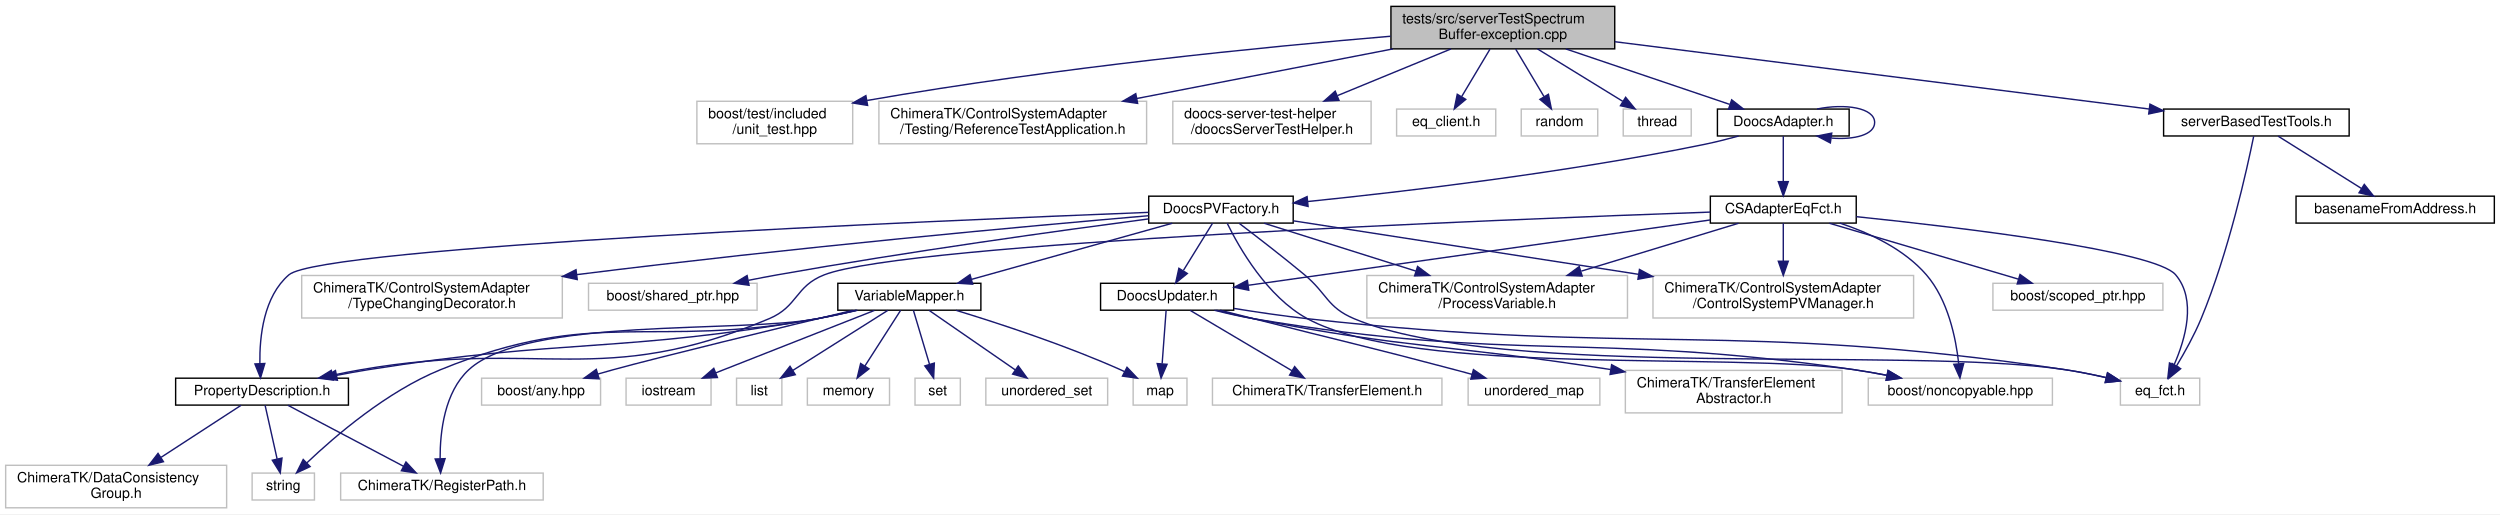
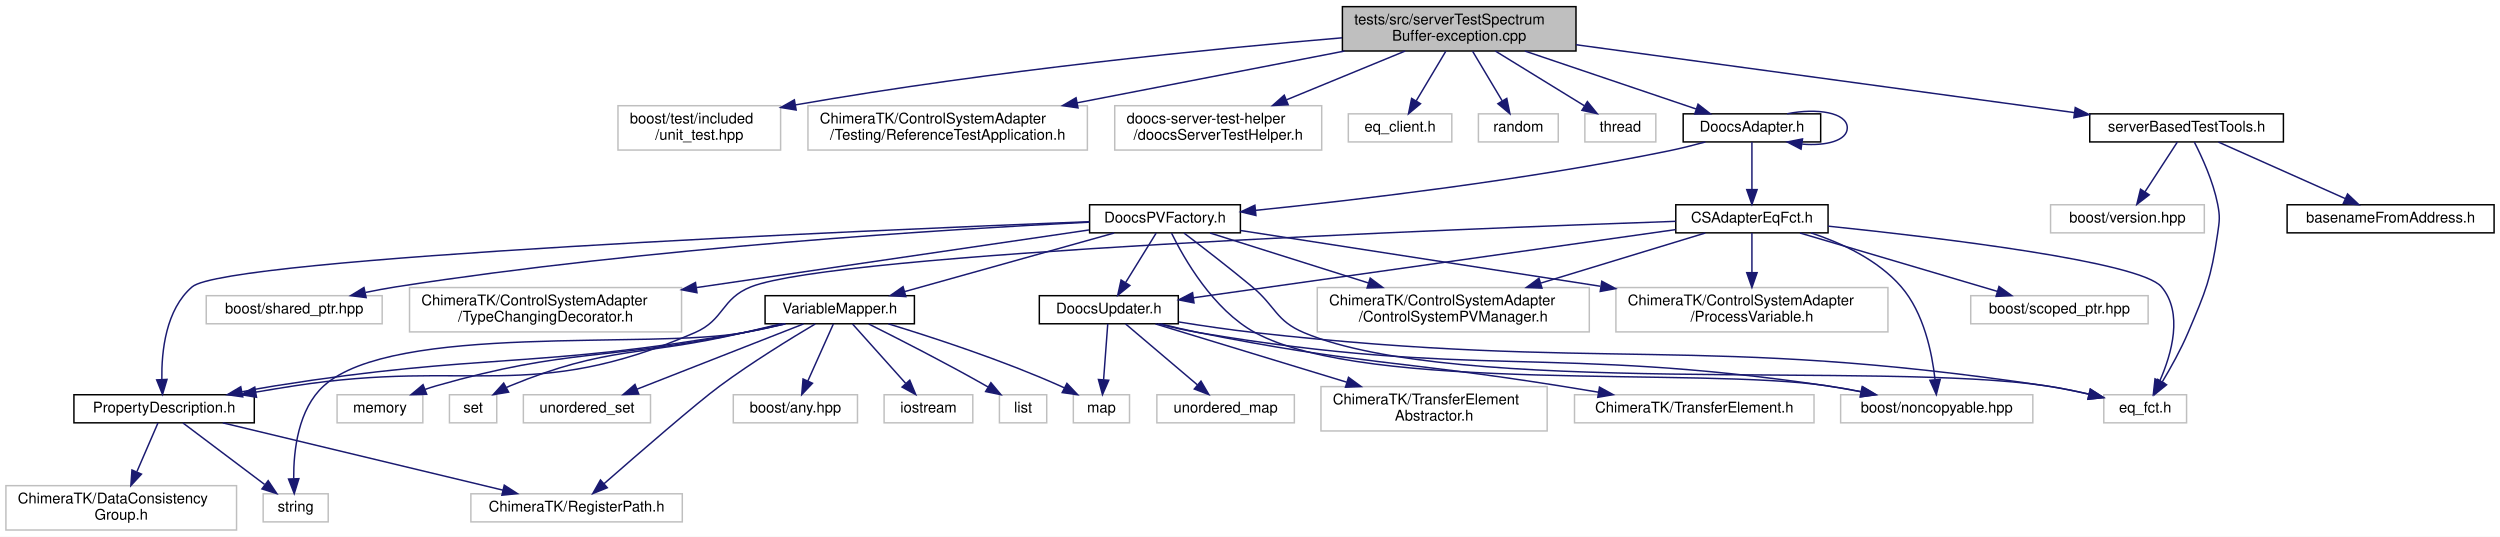
- <svg xmlns="http://www.w3.org/2000/svg" xmlns:xlink="http://www.w3.org/1999/xlink" width="1765pt" height="363pt" viewBox="0.00 0.00 1765.00 363.00">
+ <svg xmlns="http://www.w3.org/2000/svg" xmlns:xlink="http://www.w3.org/1999/xlink" width="1691pt" height="363pt" viewBox="0.00 0.00 1691.00 363.00">
  <g id="graph0" class="graph" transform="scale(1 1) rotate(0) translate(4 359)">
-     <polygon fill="#ffffff" stroke="transparent" points="-4,4 -4,-359 1761,-359 1761,4 -4,4" />
+     <polygon fill="#ffffff" stroke="transparent" points="-4,4 -4,-359 1687,-359 1687,4 -4,4" />
    <g id="node1" class="node">
-       <polygon fill="#bfbfbf" stroke="#000000" points="978,-324.5 978,-354.5 1136,-354.5 1136,-324.5 978,-324.5" />
-       <text text-anchor="start" x="986" y="-342.5" font-family="Helvetica,sans-Serif" font-size="10.00" fill="#000000">tests/src/serverTestSpectrum</text>
-       <text text-anchor="middle" x="1057" y="-331.5" font-family="Helvetica,sans-Serif" font-size="10.00" fill="#000000">Buffer-exception.cpp</text>
+       <polygon fill="#bfbfbf" stroke="#000000" points="904,-324.5 904,-354.5 1062,-354.5 1062,-324.5 904,-324.5" />
+       <text text-anchor="start" x="912" y="-342.5" font-family="Helvetica,sans-Serif" font-size="10.00" fill="#000000">tests/src/serverTestSpectrum</text>
+       <text text-anchor="middle" x="983" y="-331.5" font-family="Helvetica,sans-Serif" font-size="10.00" fill="#000000">Buffer-exception.cpp</text>
    </g>
    <g id="node2" class="node">
-       <polygon fill="#ffffff" stroke="#bfbfbf" points="488,-257.5 488,-287.5 598,-287.5 598,-257.5 488,-257.5" />
-       <text text-anchor="start" x="496" y="-275.5" font-family="Helvetica,sans-Serif" font-size="10.00" fill="#000000">boost/test/included</text>
-       <text text-anchor="middle" x="543" y="-264.5" font-family="Helvetica,sans-Serif" font-size="10.00" fill="#000000">/unit_test.hpp</text>
+       <polygon fill="#ffffff" stroke="#bfbfbf" points="414,-257.5 414,-287.5 524,-287.5 524,-257.5 414,-257.5" />
+       <text text-anchor="start" x="422" y="-275.5" font-family="Helvetica,sans-Serif" font-size="10.00" fill="#000000">boost/test/included</text>
+       <text text-anchor="middle" x="469" y="-264.5" font-family="Helvetica,sans-Serif" font-size="10.00" fill="#000000">/unit_test.hpp</text>
    </g>
    <g id="edge1" class="edge">
-       <path fill="none" stroke="#191970" d="M977.721,-333.413C889.693,-325.98 743.274,-311.619 608.186,-288.079" />
-       <polygon fill="#191970" stroke="#191970" points="608.523,-284.584 598.067,-286.294 607.307,-291.478 608.523,-284.584" />
+       <path fill="none" stroke="#191970" d="M903.721,-333.413C815.693,-325.98 669.274,-311.619 534.186,-288.079" />
+       <polygon fill="#191970" stroke="#191970" points="534.523,-284.584 524.067,-286.294 533.307,-291.478 534.523,-284.584" />
    </g>
    <g id="node3" class="node">
-       <polygon fill="#ffffff" stroke="#bfbfbf" points="616.5,-257.5 616.5,-287.5 805.5,-287.5 805.5,-257.5 616.5,-257.5" />
-       <text text-anchor="start" x="624.5" y="-275.5" font-family="Helvetica,sans-Serif" font-size="10.00" fill="#000000">ChimeraTK/ControlSystemAdapter</text>
-       <text text-anchor="middle" x="711" y="-264.5" font-family="Helvetica,sans-Serif" font-size="10.00" fill="#000000">/Testing/ReferenceTestApplication.h</text>
+       <polygon fill="#ffffff" stroke="#bfbfbf" points="542.5,-257.5 542.5,-287.5 731.5,-287.5 731.5,-257.5 542.5,-257.5" />
+       <text text-anchor="start" x="550.5" y="-275.5" font-family="Helvetica,sans-Serif" font-size="10.00" fill="#000000">ChimeraTK/ControlSystemAdapter</text>
+       <text text-anchor="middle" x="637" y="-264.5" font-family="Helvetica,sans-Serif" font-size="10.00" fill="#000000">/Testing/ReferenceTestApplication.h</text>
    </g>
    <g id="edge2" class="edge">
-       <path fill="none" stroke="#191970" d="M979.351,-324.464C925.689,-314.073 854.227,-300.235 798.541,-289.452" />
-       <polygon fill="#191970" stroke="#191970" points="799.172,-286.009 788.689,-287.544 797.841,-292.881 799.172,-286.009" />
+       <path fill="none" stroke="#191970" d="M905.351,-324.464C851.689,-314.073 780.227,-300.235 724.541,-289.452" />
+       <polygon fill="#191970" stroke="#191970" points="725.172,-286.009 714.689,-287.544 723.841,-292.881 725.172,-286.009" />
    </g>
    <g id="node4" class="node">
-       <polygon fill="#ffffff" stroke="#bfbfbf" points="824,-257.5 824,-287.5 964,-287.5 964,-257.5 824,-257.5" />
-       <text text-anchor="start" x="832" y="-275.5" font-family="Helvetica,sans-Serif" font-size="10.00" fill="#000000">doocs-server-test-helper</text>
-       <text text-anchor="middle" x="894" y="-264.5" font-family="Helvetica,sans-Serif" font-size="10.00" fill="#000000">/doocsServerTestHelper.h</text>
+       <polygon fill="#ffffff" stroke="#bfbfbf" points="750,-257.5 750,-287.5 890,-287.5 890,-257.5 750,-257.5" />
+       <text text-anchor="start" x="758" y="-275.5" font-family="Helvetica,sans-Serif" font-size="10.00" fill="#000000">doocs-server-test-helper</text>
+       <text text-anchor="middle" x="820" y="-264.5" font-family="Helvetica,sans-Serif" font-size="10.00" fill="#000000">/doocsServerTestHelper.h</text>
    </g>
    <g id="edge3" class="edge">
-       <path fill="none" stroke="#191970" d="M1020.42,-324.464C996.699,-314.714 965.596,-301.929 940.177,-291.481" />
-       <polygon fill="#191970" stroke="#191970" points="941.32,-288.166 930.74,-287.602 938.658,-294.641 941.32,-288.166" />
+       <path fill="none" stroke="#191970" d="M946.42,-324.464C922.699,-314.714 891.596,-301.929 866.177,-291.481" />
+       <polygon fill="#191970" stroke="#191970" points="867.32,-288.166 856.74,-287.602 864.658,-294.641 867.32,-288.166" />
    </g>
    <g id="node5" class="node">
-       <polygon fill="#ffffff" stroke="#bfbfbf" points="982,-263 982,-282 1052,-282 1052,-263 982,-263" />
-       <text text-anchor="middle" x="1017" y="-270" font-family="Helvetica,sans-Serif" font-size="10.00" fill="#000000">eq_client.h</text>
+       <polygon fill="#ffffff" stroke="#bfbfbf" points="908,-263 908,-282 978,-282 978,-263 908,-263" />
+       <text text-anchor="middle" x="943" y="-270" font-family="Helvetica,sans-Serif" font-size="10.00" fill="#000000">eq_client.h</text>
    </g>
    <g id="edge4" class="edge">
-       <path fill="none" stroke="#191970" d="M1047.923,-324.297C1041.994,-314.365 1034.216,-301.337 1027.945,-290.832" />
-       <polygon fill="#191970" stroke="#191970" points="1030.836,-288.847 1022.705,-282.055 1024.825,-292.435 1030.836,-288.847" />
+       <path fill="none" stroke="#191970" d="M973.923,-324.297C967.994,-314.365 960.216,-301.337 953.944,-290.832" />
+       <polygon fill="#191970" stroke="#191970" points="956.836,-288.847 948.705,-282.055 950.825,-292.435 956.836,-288.847" />
    </g>
    <g id="node6" class="node">
-       <polygon fill="#ffffff" stroke="#bfbfbf" points="1070,-263 1070,-282 1124,-282 1124,-263 1070,-263" />
-       <text text-anchor="middle" x="1097" y="-270" font-family="Helvetica,sans-Serif" font-size="10.00" fill="#000000">random</text>
+       <polygon fill="#ffffff" stroke="#bfbfbf" points="996,-263 996,-282 1050,-282 1050,-263 996,-263" />
+       <text text-anchor="middle" x="1023" y="-270" font-family="Helvetica,sans-Serif" font-size="10.00" fill="#000000">random</text>
    </g>
    <g id="edge5" class="edge">
-       <path fill="none" stroke="#191970" d="M1066.077,-324.297C1072.006,-314.365 1079.784,-301.337 1086.055,-290.832" />
-       <polygon fill="#191970" stroke="#191970" points="1089.175,-292.435 1091.295,-282.055 1083.164,-288.847 1089.175,-292.435" />
+       <path fill="none" stroke="#191970" d="M992.077,-324.297C998.006,-314.365 1005.784,-301.337 1012.056,-290.832" />
+       <polygon fill="#191970" stroke="#191970" points="1015.175,-292.435 1017.295,-282.055 1009.164,-288.847 1015.175,-292.435" />
    </g>
    <g id="node7" class="node">
-       <polygon fill="#ffffff" stroke="#bfbfbf" points="1142,-263 1142,-282 1190,-282 1190,-263 1142,-263" />
-       <text text-anchor="middle" x="1166" y="-270" font-family="Helvetica,sans-Serif" font-size="10.00" fill="#000000">thread</text>
+       <polygon fill="#ffffff" stroke="#bfbfbf" points="1068,-263 1068,-282 1116,-282 1116,-263 1068,-263" />
+       <text text-anchor="middle" x="1092" y="-270" font-family="Helvetica,sans-Serif" font-size="10.00" fill="#000000">thread</text>
    </g>
    <g id="edge6" class="edge">
-       <path fill="none" stroke="#191970" d="M1081.462,-324.464C1099.421,-313.425 1123.709,-298.495 1141.643,-287.471" />
-       <polygon fill="#191970" stroke="#191970" points="1143.689,-290.322 1150.376,-282.104 1140.024,-284.359 1143.689,-290.322" />
+       <path fill="none" stroke="#191970" d="M1007.462,-324.464C1025.421,-313.425 1049.709,-298.495 1067.643,-287.471" />
+       <polygon fill="#191970" stroke="#191970" points="1069.689,-290.322 1076.376,-282.104 1066.024,-284.359 1069.689,-290.322" />
    </g>
    <g id="node8" class="node">
      <g id="a_node8">
        <a xlink:href="_doocs_adapter_8h.html" target="_top" xlink:title="DoocsAdapter.h">
-           <polygon fill="#ffffff" stroke="#000000" points="1208.5,-263 1208.5,-282 1301.5,-282 1301.5,-263 1208.5,-263" />
-           <text text-anchor="middle" x="1255" y="-270" font-family="Helvetica,sans-Serif" font-size="10.00" fill="#000000">DoocsAdapter.h</text>
+           <polygon fill="#ffffff" stroke="#000000" points="1134.5,-263 1134.5,-282 1227.5,-282 1227.5,-263 1134.5,-263" />
+           <text text-anchor="middle" x="1181" y="-270" font-family="Helvetica,sans-Serif" font-size="10.00" fill="#000000">DoocsAdapter.h</text>
        </a>
      </g>
    </g>
    <g id="edge7" class="edge">
-       <path fill="none" stroke="#191970" d="M1101.435,-324.464C1136.257,-312.681 1184.176,-296.466 1217.178,-285.298" />
-       <polygon fill="#191970" stroke="#191970" points="1218.559,-288.526 1226.91,-282.005 1216.315,-281.895 1218.559,-288.526" />
+       <path fill="none" stroke="#191970" d="M1027.435,-324.464C1062.257,-312.681 1110.176,-296.466 1143.178,-285.298" />
+       <polygon fill="#191970" stroke="#191970" points="1144.559,-288.526 1152.91,-282.005 1142.315,-281.895 1144.559,-288.526" />
    </g>
    <g id="node34" class="node">
      <g id="a_node34">
        <a xlink:href="server_based_test_tools_8h.html" target="_top" xlink:title="serverBasedTestTools.h">
-           <polygon fill="#ffffff" stroke="#000000" points="1523.5,-263 1523.5,-282 1654.5,-282 1654.5,-263 1523.5,-263" />
-           <text text-anchor="middle" x="1589" y="-270" font-family="Helvetica,sans-Serif" font-size="10.00" fill="#000000">serverBasedTestTools.h</text>
+           <polygon fill="#ffffff" stroke="#000000" points="1409.5,-263 1409.5,-282 1540.5,-282 1540.5,-263 1409.5,-263" />
+           <text text-anchor="middle" x="1475" y="-270" font-family="Helvetica,sans-Serif" font-size="10.00" fill="#000000">serverBasedTestTools.h</text>
        </a>
      </g>
    </g>
    <g id="edge46" class="edge">
-       <path fill="none" stroke="#191970" d="M1136.071,-329.542C1237.793,-316.731 1413.261,-294.632 1513.314,-282.032" />
-       <polygon fill="#191970" stroke="#191970" points="1513.866,-285.49 1523.35,-280.768 1512.991,-278.545 1513.866,-285.49" />
+       <path fill="none" stroke="#191970" d="M1062.048,-328.735C1154.863,-316.096 1307.714,-295.281 1399.132,-282.832" />
+       <polygon fill="#191970" stroke="#191970" points="1399.711,-286.285 1409.147,-281.468 1398.766,-279.349 1399.711,-286.285" />
    </g>
    <g id="edge25" class="edge">
-       <path fill="none" stroke="#191970" d="M1278.816,-282.033C1298.711,-286.108 1319.5,-282.93 1319.5,-272.5 1319.5,-263.863 1305.243,-260.199 1289.043,-261.509" />
-       <polygon fill="#191970" stroke="#191970" points="1288.222,-258.09 1278.816,-262.967 1289.21,-265.02 1288.222,-258.09" />
+       <path fill="none" stroke="#191970" d="M1204.816,-282.033C1224.711,-286.108 1245.5,-282.93 1245.5,-272.5 1245.5,-263.863 1231.243,-260.199 1215.043,-261.509" />
+       <polygon fill="#191970" stroke="#191970" points="1214.222,-258.09 1204.816,-262.967 1215.21,-265.02 1214.222,-258.09" />
    </g>
    <g id="node9" class="node">
      <g id="a_node9">
        <a xlink:href="_c_s_adapter_eq_fct_8h.html" target="_top" xlink:title="CSAdapterEqFct.h">
-           <polygon fill="#ffffff" stroke="#000000" points="1203.5,-201.5 1203.5,-220.5 1306.5,-220.5 1306.5,-201.5 1203.5,-201.5" />
-           <text text-anchor="middle" x="1255" y="-208.5" font-family="Helvetica,sans-Serif" font-size="10.00" fill="#000000">CSAdapterEqFct.h</text>
+           <polygon fill="#ffffff" stroke="#000000" points="1129.5,-201.5 1129.5,-220.5 1232.5,-220.5 1232.5,-201.5 1129.5,-201.5" />
+           <text text-anchor="middle" x="1181" y="-208.5" font-family="Helvetica,sans-Serif" font-size="10.00" fill="#000000">CSAdapterEqFct.h</text>
        </a>
      </g>
    </g>
    <g id="edge8" class="edge">
-       <path fill="none" stroke="#191970" d="M1255,-262.891C1255,-254.366 1255,-241.639 1255,-230.923" />
-       <polygon fill="#191970" stroke="#191970" points="1258.5,-230.745 1255,-220.745 1251.5,-230.745 1258.5,-230.745" />
+       <path fill="none" stroke="#191970" d="M1181,-262.891C1181,-254.366 1181,-241.639 1181,-230.923" />
+       <polygon fill="#191970" stroke="#191970" points="1184.5,-230.745 1181,-220.745 1177.5,-230.745 1184.5,-230.745" />
    </g>
    <g id="node24" class="node">
      <g id="a_node24">
        <a xlink:href="_doocs_p_v_factory_8h.html" target="_top" xlink:title="DoocsPVFactory.h">
-           <polygon fill="#ffffff" stroke="#000000" points="807,-201.5 807,-220.5 909,-220.5 909,-201.5 807,-201.5" />
-           <text text-anchor="middle" x="858" y="-208.5" font-family="Helvetica,sans-Serif" font-size="10.00" fill="#000000">DoocsPVFactory.h</text>
+           <polygon fill="#ffffff" stroke="#000000" points="733,-201.5 733,-220.5 835,-220.5 835,-201.5 733,-201.5" />
+           <text text-anchor="middle" x="784" y="-208.5" font-family="Helvetica,sans-Serif" font-size="10.00" fill="#000000">DoocsPVFactory.h</text>
        </a>
      </g>
    </g>
    <g id="edge26" class="edge">
-       <path fill="none" stroke="#191970" d="M1223.493,-262.972C1215.551,-260.794 1207.005,-258.64 1199,-257 1102.143,-237.159 987.997,-223.746 919.399,-216.743" />
-       <polygon fill="#191970" stroke="#191970" points="919.504,-213.236 909.204,-215.715 918.802,-220.2 919.504,-213.236" />
+       <path fill="none" stroke="#191970" d="M1149.493,-262.972C1141.551,-260.794 1133.005,-258.64 1125,-257 1028.143,-237.159 913.997,-223.746 845.399,-216.743" />
+       <polygon fill="#191970" stroke="#191970" points="845.504,-213.236 835.204,-215.715 844.802,-220.2 845.504,-213.236" />
    </g>
    <g id="node10" class="node">
-       <polygon fill="#ffffff" stroke="#bfbfbf" points="1315,-73 1315,-92 1445,-92 1445,-73 1315,-73" />
-       <text text-anchor="middle" x="1380" y="-80" font-family="Helvetica,sans-Serif" font-size="10.00" fill="#000000">boost/noncopyable.hpp</text>
+       <polygon fill="#ffffff" stroke="#bfbfbf" points="1241,-73 1241,-92 1371,-92 1371,-73 1241,-73" />
+       <text text-anchor="middle" x="1306" y="-80" font-family="Helvetica,sans-Serif" font-size="10.00" fill="#000000">boost/noncopyable.hpp</text>
    </g>
    <g id="edge9" class="edge">
-       <path fill="none" stroke="#191970" d="M1294.896,-201.5C1315.792,-194.608 1340.241,-183.214 1356,-165 1371.276,-147.344 1376.844,-120.439 1378.864,-102.195" />
-       <polygon fill="#191970" stroke="#191970" points="1382.362,-102.374 1379.719,-92.114 1375.387,-101.782 1382.362,-102.374" />
+       <path fill="none" stroke="#191970" d="M1220.896,-201.5C1241.792,-194.608 1266.241,-183.214 1282,-165 1297.276,-147.344 1302.844,-120.439 1304.864,-102.195" />
+       <polygon fill="#191970" stroke="#191970" points="1308.362,-102.374 1305.719,-92.114 1301.387,-101.782 1308.362,-102.374" />
    </g>
    <g id="node11" class="node">
-       <polygon fill="#ffffff" stroke="#bfbfbf" points="1403,-140 1403,-159 1523,-159 1523,-140 1403,-140" />
-       <text text-anchor="middle" x="1463" y="-147" font-family="Helvetica,sans-Serif" font-size="10.00" fill="#000000">boost/scoped_ptr.hpp</text>
+       <polygon fill="#ffffff" stroke="#bfbfbf" points="1329,-140 1329,-159 1449,-159 1449,-140 1329,-140" />
+       <text text-anchor="middle" x="1389" y="-147" font-family="Helvetica,sans-Serif" font-size="10.00" fill="#000000">boost/scoped_ptr.hpp</text>
    </g>
    <g id="edge10" class="edge">
-       <path fill="none" stroke="#191970" d="M1287.5,-201.391C1323.447,-190.762 1381.483,-173.602 1420.888,-161.951" />
-       <polygon fill="#191970" stroke="#191970" points="1422.131,-165.234 1430.728,-159.042 1420.146,-158.521 1422.131,-165.234" />
+       <path fill="none" stroke="#191970" d="M1213.5,-201.391C1249.447,-190.762 1307.483,-173.602 1346.888,-161.951" />
+       <polygon fill="#191970" stroke="#191970" points="1348.131,-165.234 1356.728,-159.042 1346.146,-158.521 1348.131,-165.234" />
    </g>
    <g id="node12" class="node">
-       <polygon fill="#ffffff" stroke="#bfbfbf" points="1493,-73 1493,-92 1549,-92 1549,-73 1493,-73" />
-       <text text-anchor="middle" x="1521" y="-80" font-family="Helvetica,sans-Serif" font-size="10.00" fill="#000000">eq_fct.h</text>
+       <polygon fill="#ffffff" stroke="#bfbfbf" points="1419,-73 1419,-92 1475,-92 1475,-73 1419,-73" />
+       <text text-anchor="middle" x="1447" y="-80" font-family="Helvetica,sans-Serif" font-size="10.00" fill="#000000">eq_fct.h</text>
    </g>
    <g id="edge11" class="edge">
-       <path fill="none" stroke="#191970" d="M1306.52,-206.03C1382.598,-198.165 1517.599,-181.99 1532,-165 1546.899,-147.422 1538.968,-119.731 1530.868,-101.347" />
-       <polygon fill="#191970" stroke="#191970" points="1533.97,-99.722 1526.495,-92.214 1527.657,-102.745 1533.97,-99.722" />
+       <path fill="none" stroke="#191970" d="M1232.52,-206.03C1308.598,-198.165 1443.599,-181.99 1458,-165 1472.899,-147.422 1464.968,-119.731 1456.868,-101.347" />
+       <polygon fill="#191970" stroke="#191970" points="1459.97,-99.722 1452.495,-92.214 1453.657,-102.745 1459.97,-99.722" />
    </g>
    <g id="node13" class="node">
-       <polygon fill="#ffffff" stroke="#bfbfbf" points="1163,-134.5 1163,-164.5 1347,-164.5 1347,-134.5 1163,-134.5" />
-       <text text-anchor="start" x="1171" y="-152.5" font-family="Helvetica,sans-Serif" font-size="10.00" fill="#000000">ChimeraTK/ControlSystemAdapter</text>
-       <text text-anchor="middle" x="1255" y="-141.5" font-family="Helvetica,sans-Serif" font-size="10.00" fill="#000000">/ControlSystemPVManager.h</text>
+       <polygon fill="#ffffff" stroke="#bfbfbf" points="887,-134.5 887,-164.5 1071,-164.5 1071,-134.5 887,-134.5" />
+       <text text-anchor="start" x="895" y="-152.5" font-family="Helvetica,sans-Serif" font-size="10.00" fill="#000000">ChimeraTK/ControlSystemAdapter</text>
+       <text text-anchor="middle" x="979" y="-141.5" font-family="Helvetica,sans-Serif" font-size="10.00" fill="#000000">/ControlSystemPVManager.h</text>
    </g>
    <g id="edge12" class="edge">
-       <path fill="none" stroke="#191970" d="M1255,-201.391C1255,-194.223 1255,-184.086 1255,-174.671" />
-       <polygon fill="#191970" stroke="#191970" points="1258.5,-174.545 1255,-164.545 1251.5,-174.545 1258.5,-174.545" />
+       <path fill="none" stroke="#191970" d="M1149.438,-201.391C1119.821,-192.374 1074.766,-178.656 1038.416,-167.59" />
+       <polygon fill="#191970" stroke="#191970" points="1039.001,-164.109 1028.415,-164.545 1036.962,-170.805 1039.001,-164.109" />
    </g>
    <g id="node14" class="node">
-       <polygon fill="#ffffff" stroke="#bfbfbf" points="961,-134.5 961,-164.5 1145,-164.5 1145,-134.5 961,-134.5" />
-       <text text-anchor="start" x="969" y="-152.5" font-family="Helvetica,sans-Serif" font-size="10.00" fill="#000000">ChimeraTK/ControlSystemAdapter</text>
-       <text text-anchor="middle" x="1053" y="-141.5" font-family="Helvetica,sans-Serif" font-size="10.00" fill="#000000">/ProcessVariable.h</text>
+       <polygon fill="#ffffff" stroke="#bfbfbf" points="1089,-134.5 1089,-164.5 1273,-164.5 1273,-134.5 1089,-134.5" />
+       <text text-anchor="start" x="1097" y="-152.5" font-family="Helvetica,sans-Serif" font-size="10.00" fill="#000000">ChimeraTK/ControlSystemAdapter</text>
+       <text text-anchor="middle" x="1181" y="-141.5" font-family="Helvetica,sans-Serif" font-size="10.00" fill="#000000">/ProcessVariable.h</text>
    </g>
    <g id="edge13" class="edge">
-       <path fill="none" stroke="#191970" d="M1223.438,-201.391C1193.821,-192.374 1148.766,-178.656 1112.416,-167.59" />
-       <polygon fill="#191970" stroke="#191970" points="1113.001,-164.109 1102.415,-164.545 1110.962,-170.805 1113.001,-164.109" />
+       <path fill="none" stroke="#191970" d="M1181,-201.391C1181,-194.223 1181,-184.086 1181,-174.671" />
+       <polygon fill="#191970" stroke="#191970" points="1184.5,-174.545 1181,-164.545 1177.5,-174.545 1184.5,-174.545" />
    </g>
    <g id="node15" class="node">
      <g id="a_node15">
        <a xlink:href="_doocs_updater_8h.html" target="_top" xlink:title="DoocsUpdater.h">
-           <polygon fill="#ffffff" stroke="#000000" points="773,-140 773,-159 867,-159 867,-140 773,-140" />
-           <text text-anchor="middle" x="820" y="-147" font-family="Helvetica,sans-Serif" font-size="10.00" fill="#000000">DoocsUpdater.h</text>
+           <polygon fill="#ffffff" stroke="#000000" points="699,-140 699,-159 793,-159 793,-140 699,-140" />
+           <text text-anchor="middle" x="746" y="-147" font-family="Helvetica,sans-Serif" font-size="10.00" fill="#000000">DoocsUpdater.h</text>
        </a>
      </g>
    </g>
    <g id="edge14" class="edge">
-       <path fill="none" stroke="#191970" d="M1203.392,-203.704C1121.537,-192.131 962.503,-169.647 877.251,-157.594" />
-       <polygon fill="#191970" stroke="#191970" points="877.621,-154.112 867.23,-156.177 876.641,-161.043 877.621,-154.112" />
+       <path fill="none" stroke="#191970" d="M1129.392,-203.704C1047.537,-192.131 888.503,-169.647 803.251,-157.594" />
+       <polygon fill="#191970" stroke="#191970" points="803.621,-154.112 793.23,-156.177 802.641,-161.043 803.621,-154.112" />
    </g>
    <g id="node20" class="node">
      <g id="a_node20">
        <a xlink:href="_property_description_8h.html" target="_top" xlink:title="PropertyDescription.h">
-           <polygon fill="#ffffff" stroke="#000000" points="120,-73 120,-92 242,-92 242,-73 120,-73" />
-           <text text-anchor="middle" x="181" y="-80" font-family="Helvetica,sans-Serif" font-size="10.00" fill="#000000">PropertyDescription.h</text>
+           <polygon fill="#ffffff" stroke="#000000" points="46,-73 46,-92 168,-92 168,-73 46,-73" />
+           <text text-anchor="middle" x="107" y="-80" font-family="Helvetica,sans-Serif" font-size="10.00" fill="#000000">PropertyDescription.h</text>
        </a>
      </g>
    </g>
    <g id="edge21" class="edge">
-       <path fill="none" stroke="#191970" d="M1203.395,-209.262C1055.284,-204.025 635.737,-187.376 578,-165 557.354,-156.999 559.412,-142.581 539,-134 420.086,-84.007 378.112,-119.968 251,-98 244.407,-96.861 237.497,-95.516 230.694,-94.104" />
-       <polygon fill="#191970" stroke="#191970" points="231.362,-90.667 220.851,-92 229.899,-97.513 231.362,-90.667" />
+       <path fill="none" stroke="#191970" d="M1129.381,-209.297C981.233,-204.156 561.594,-187.742 504,-165 483.727,-156.995 486.005,-142.652 466,-134 354.48,-85.771 315.079,-116.542 195,-98 186.625,-96.707 177.818,-95.26 169.144,-93.783" />
+       <polygon fill="#191970" stroke="#191970" points="169.505,-90.294 159.056,-92.044 168.316,-97.192 169.505,-90.294" />
    </g>
    <g id="edge17" class="edge">
-       <path fill="none" stroke="#191970" d="M853.35,-139.975C862.27,-137.716 871.949,-135.524 881,-134 1067.499,-102.606 1117.842,-125.186 1305,-98 1312.502,-96.91 1320.383,-95.537 1328.101,-94.061" />
-       <polygon fill="#191970" stroke="#191970" points="1328.981,-97.454 1338.109,-92.076 1327.619,-90.588 1328.981,-97.454" />
+       <path fill="none" stroke="#191970" d="M779.349,-139.973C788.27,-137.715 797.949,-135.523 807,-134 993.938,-102.552 1044.437,-125.483 1232,-98 1239.495,-96.902 1247.372,-95.511 1255.077,-94.015" />
+       <polygon fill="#191970" stroke="#191970" points="1255.948,-97.41 1265.061,-92.005 1254.566,-90.548 1255.948,-97.41" />
    </g>
    <g id="edge18" class="edge">
-       <path fill="none" stroke="#191970" d="M867.221,-141.238C883.577,-138.608 902.056,-135.893 919,-134 1155.842,-107.543 1218.264,-132.969 1454,-98 1463.454,-96.598 1473.546,-94.557 1482.953,-92.414" />
-       <polygon fill="#191970" stroke="#191970" points="1483.906,-95.785 1492.829,-90.074 1482.292,-88.974 1483.906,-95.785" />
+       <path fill="none" stroke="#191970" d="M793.221,-141.238C809.577,-138.608 828.056,-135.893 845,-134 1081.842,-107.543 1144.264,-132.969 1380,-98 1389.454,-96.598 1399.546,-94.557 1408.953,-92.414" />
+       <polygon fill="#191970" stroke="#191970" points="1409.906,-95.785 1418.829,-90.074 1408.292,-88.974 1409.906,-95.785" />
    </g>
    <g id="node16" class="node">
-       <polygon fill="#ffffff" stroke="#bfbfbf" points="1143.5,-67.5 1143.5,-97.5 1296.5,-97.5 1296.5,-67.5 1143.5,-67.5" />
-       <text text-anchor="start" x="1151.5" y="-85.5" font-family="Helvetica,sans-Serif" font-size="10.00" fill="#000000">ChimeraTK/TransferElement</text>
-       <text text-anchor="middle" x="1220" y="-74.5" font-family="Helvetica,sans-Serif" font-size="10.00" fill="#000000">Abstractor.h</text>
+       <polygon fill="#ffffff" stroke="#bfbfbf" points="889.5,-67.5 889.5,-97.5 1042.5,-97.5 1042.5,-67.5 889.5,-67.5" />
+       <text text-anchor="start" x="897.5" y="-85.5" font-family="Helvetica,sans-Serif" font-size="10.00" fill="#000000">ChimeraTK/TransferElement</text>
+       <text text-anchor="middle" x="966" y="-74.5" font-family="Helvetica,sans-Serif" font-size="10.00" fill="#000000">Abstractor.h</text>
    </g>
    <g id="edge15" class="edge">
-       <path fill="none" stroke="#191970" d="M854.692,-139.998C863.251,-137.844 872.424,-135.695 881,-134 989.267,-112.606 1020.137,-115.865 1133.045,-98.107" />
-       <polygon fill="#191970" stroke="#191970" points="1133.806,-101.53 1143.13,-96.5 1132.704,-94.617 1133.806,-101.53" />
+       <path fill="none" stroke="#191970" d="M777.521,-139.9C811.179,-129.65 865.292,-113.17 906.921,-100.492" />
+       <polygon fill="#191970" stroke="#191970" points="908.128,-103.783 916.675,-97.522 906.089,-97.087 908.128,-103.783" />
    </g>
    <g id="node17" class="node">
-       <polygon fill="#ffffff" stroke="#bfbfbf" points="852,-73 852,-92 1014,-92 1014,-73 852,-73" />
-       <text text-anchor="middle" x="933" y="-80" font-family="Helvetica,sans-Serif" font-size="10.00" fill="#000000">ChimeraTK/TransferElement.h</text>
+       <polygon fill="#ffffff" stroke="#bfbfbf" points="1061,-73 1061,-92 1223,-92 1223,-73 1061,-73" />
+       <text text-anchor="middle" x="1142" y="-80" font-family="Helvetica,sans-Serif" font-size="10.00" fill="#000000">ChimeraTK/TransferElement.h</text>
    </g>
    <g id="edge16" class="edge">
-       <path fill="none" stroke="#191970" d="M836.19,-139.9C854.986,-128.756 886.202,-110.248 908.092,-97.268" />
-       <polygon fill="#191970" stroke="#191970" points="910.023,-100.192 916.84,-92.082 906.453,-94.171 910.023,-100.192" />
+       <path fill="none" stroke="#191970" d="M781.019,-139.948C789.487,-137.82 798.536,-135.695 807,-134 914.484,-112.474 942.74,-115.204 1051,-98 1059.51,-96.648 1068.459,-95.18 1077.288,-93.704" />
+       <polygon fill="#191970" stroke="#191970" points="1077.894,-97.152 1087.175,-92.041 1076.733,-90.249 1077.894,-97.152" />
    </g>
    <g id="node18" class="node">
-       <polygon fill="#ffffff" stroke="#bfbfbf" points="796,-73 796,-92 834,-92 834,-73 796,-73" />
-       <text text-anchor="middle" x="815" y="-80" font-family="Helvetica,sans-Serif" font-size="10.00" fill="#000000">map</text>
+       <polygon fill="#ffffff" stroke="#bfbfbf" points="722,-73 722,-92 760,-92 760,-73 722,-73" />
+       <text text-anchor="middle" x="741" y="-80" font-family="Helvetica,sans-Serif" font-size="10.00" fill="#000000">map</text>
    </g>
    <g id="edge19" class="edge">
-       <path fill="none" stroke="#191970" d="M819.284,-139.9C818.556,-130.149 817.407,-114.76 816.483,-102.37" />
-       <polygon fill="#191970" stroke="#191970" points="819.95,-101.793 815.715,-92.082 812.969,-102.314 819.95,-101.793" />
+       <path fill="none" stroke="#191970" d="M745.284,-139.9C744.556,-130.149 743.407,-114.76 742.483,-102.37" />
+       <polygon fill="#191970" stroke="#191970" points="745.95,-101.793 741.715,-92.082 738.969,-102.314 745.95,-101.793" />
    </g>
    <g id="node19" class="node">
-       <polygon fill="#ffffff" stroke="#bfbfbf" points="1032.5,-73 1032.5,-92 1125.5,-92 1125.5,-73 1032.5,-73" />
-       <text text-anchor="middle" x="1079" y="-80" font-family="Helvetica,sans-Serif" font-size="10.00" fill="#000000">unordered_map</text>
+       <polygon fill="#ffffff" stroke="#bfbfbf" points="778.5,-73 778.5,-92 871.5,-92 871.5,-73 778.5,-73" />
+       <text text-anchor="middle" x="825" y="-80" font-family="Helvetica,sans-Serif" font-size="10.00" fill="#000000">unordered_map</text>
    </g>
    <g id="edge20" class="edge">
-       <path fill="none" stroke="#191970" d="M857.42,-139.988C865.213,-138.008 873.375,-135.935 881,-134 944.107,-117.983 960.067,-114.685 1023,-98 1027.004,-96.939 1031.164,-95.819 1035.328,-94.687" />
-       <polygon fill="#191970" stroke="#191970" points="1036.255,-98.061 1044.976,-92.045 1034.407,-91.31 1036.255,-98.061" />
+       <path fill="none" stroke="#191970" d="M757.319,-139.9C769.99,-129.154 790.735,-111.56 805.923,-98.679" />
+       <polygon fill="#191970" stroke="#191970" points="808.34,-101.219 813.702,-92.082 803.812,-95.88 808.34,-101.219" />
    </g>
    <g id="node21" class="node">
      <polygon fill="#ffffff" stroke="#bfbfbf" points="174,-6 174,-25 218,-25 218,-6 174,-6" />
      <text text-anchor="middle" x="196" y="-13" font-family="Helvetica,sans-Serif" font-size="10.00" fill="#000000">string</text>
    </g>
    <g id="edge22" class="edge">
-       <path fill="none" stroke="#191970" d="M183.149,-72.9C185.355,-63.05 188.848,-47.445 191.636,-34.991" />
-       <polygon fill="#191970" stroke="#191970" points="195.085,-35.605 193.855,-25.082 188.255,-34.075 195.085,-35.605" />
+       <path fill="none" stroke="#191970" d="M119.751,-72.9C134.159,-62.054 157.831,-44.234 174.982,-31.323" />
+       <polygon fill="#191970" stroke="#191970" points="177.388,-33.892 183.272,-25.082 173.178,-28.3 177.388,-33.892" />
    </g>
    <g id="node22" class="node">
-       <polygon fill="#ffffff" stroke="#bfbfbf" points="236.5,-6 236.5,-25 379.5,-25 379.5,-6 236.5,-6" />
-       <text text-anchor="middle" x="308" y="-13" font-family="Helvetica,sans-Serif" font-size="10.00" fill="#000000">ChimeraTK/RegisterPath.h</text>
+       <polygon fill="#ffffff" stroke="#bfbfbf" points="314.5,-6 314.5,-25 457.5,-25 457.5,-6 314.5,-6" />
+       <text text-anchor="middle" x="386" y="-13" font-family="Helvetica,sans-Serif" font-size="10.00" fill="#000000">ChimeraTK/RegisterPath.h</text>
    </g>
    <g id="edge23" class="edge">
-       <path fill="none" stroke="#191970" d="M199.196,-72.9C220.604,-61.607 256.346,-42.751 280.989,-29.75" />
-       <polygon fill="#191970" stroke="#191970" points="282.626,-32.843 289.838,-25.082 279.36,-26.652 282.626,-32.843" />
+       <path fill="none" stroke="#191970" d="M146.678,-72.972C196.531,-61 282.102,-40.45 336.274,-27.442" />
+       <polygon fill="#191970" stroke="#191970" points="337.101,-30.842 346.008,-25.104 335.467,-24.036 337.101,-30.842" />
    </g>
    <g id="node23" class="node">
      <polygon fill="#ffffff" stroke="#bfbfbf" points="0,-.5 0,-30.5 156,-30.5 156,-.5 0,-.5" />
      <text text-anchor="start" x="8" y="-18.5" font-family="Helvetica,sans-Serif" font-size="10.00" fill="#000000">ChimeraTK/DataConsistency</text>
      <text text-anchor="middle" x="78" y="-7.5" font-family="Helvetica,sans-Serif" font-size="10.00" fill="#000000">Group.h</text>
    </g>
    <g id="edge24" class="edge">
-       <path fill="none" stroke="#191970" d="M166.243,-72.9C151.548,-63.342 128.527,-48.367 109.682,-36.109" />
-       <polygon fill="#191970" stroke="#191970" points="111.384,-33.041 101.093,-30.522 107.567,-38.908 111.384,-33.041" />
+       <path fill="none" stroke="#191970" d="M102.845,-72.9C99.138,-64.337 93.55,-51.425 88.611,-40.015" />
+       <polygon fill="#191970" stroke="#191970" points="91.686,-38.309 84.502,-30.522 85.262,-41.089 91.686,-38.309" />
    </g>
    <g id="edge43" class="edge">
-       <path fill="none" stroke="#191970" d="M862.393,-201.365C870.711,-184.38 890.515,-149.447 919,-134 994.731,-92.931 1219.797,-110.737 1305,-98 1312.497,-96.879 1320.376,-95.489 1328.093,-94.004" />
-       <polygon fill="#191970" stroke="#191970" points="1328.975,-97.398 1338.1,-92.014 1327.609,-90.532 1328.975,-97.398" />
+       <path fill="none" stroke="#191970" d="M788.393,-201.364C796.71,-184.378 816.513,-149.444 845,-134 920.93,-92.835 1146.594,-110.874 1232,-98 1239.4,-96.885 1247.175,-95.497 1254.79,-94.014" />
+       <polygon fill="#191970" stroke="#191970" points="1255.552,-97.431 1264.664,-92.024 1254.169,-90.569 1255.552,-97.431" />
    </g>
    <g id="edge45" class="edge">
-       <path fill="none" stroke="#191970" d="M870.842,-201.356C882.918,-192.201 901.419,-177.953 917,-165 932.979,-151.716 932.846,-142.058 952,-134 1055.09,-90.629 1343.405,-114.654 1454,-98 1463.45,-96.577 1473.541,-94.528 1482.949,-92.385" />
-       <polygon fill="#191970" stroke="#191970" points="1483.901,-95.756 1492.825,-90.046 1482.288,-88.944 1483.901,-95.756" />
+       <path fill="none" stroke="#191970" d="M796.842,-201.356C808.918,-192.201 827.419,-177.953 843,-165 858.979,-151.716 858.846,-142.058 878,-134 981.09,-90.629 1269.405,-114.654 1380,-98 1389.45,-96.577 1399.541,-94.528 1408.949,-92.385" />
+       <polygon fill="#191970" stroke="#191970" points="1409.901,-95.756 1418.825,-90.046 1408.288,-88.944 1409.901,-95.756" />
    </g>
    <g id="edge40" class="edge">
-       <path fill="none" stroke="#191970" d="M909.088,-203.086C970.317,-193.601 1074.415,-177.475 1152.456,-165.385" />
-       <polygon fill="#191970" stroke="#191970" points="1153.458,-168.772 1162.804,-163.782 1152.386,-161.854 1153.458,-168.772" />
+       <path fill="none" stroke="#191970" d="M814.469,-201.391C843.059,-192.374 886.553,-178.656 921.643,-167.59" />
+       <polygon fill="#191970" stroke="#191970" points="922.813,-170.89 931.298,-164.545 920.708,-164.214 922.813,-170.89" />
    </g>
    <g id="edge41" class="edge">
-       <path fill="none" stroke="#191970" d="M888.469,-201.391C917.059,-192.374 960.553,-178.656 995.643,-167.59" />
-       <polygon fill="#191970" stroke="#191970" points="996.813,-170.89 1005.298,-164.545 994.708,-164.214 996.813,-170.89" />
+       <path fill="none" stroke="#191970" d="M835.088,-203.086C896.317,-193.601 1000.415,-177.475 1078.456,-165.385" />
+       <polygon fill="#191970" stroke="#191970" points="1079.458,-168.772 1088.804,-163.782 1078.386,-161.854 1079.458,-168.772" />
    </g>
    <g id="edge27" class="edge">
-       <path fill="none" stroke="#191970" d="M852.062,-201.391C846.573,-192.507 838.265,-179.06 831.481,-168.081" />
-       <polygon fill="#191970" stroke="#191970" points="834.255,-165.912 826.021,-159.245 828.3,-169.592 834.255,-165.912" />
+       <path fill="none" stroke="#191970" d="M778.062,-201.391C772.573,-192.507 764.265,-179.06 757.481,-168.081" />
+       <polygon fill="#191970" stroke="#191970" points="760.255,-165.912 752.021,-159.245 754.3,-169.592 760.255,-165.912" />
    </g>
    <g id="edge28" class="edge">
-       <path fill="none" stroke="#191970" d="M806.818,-209.075C656.101,-203.191 222.989,-184.645 200,-165 182.159,-149.755 179.182,-121.435 179.468,-102.279" />
-       <polygon fill="#191970" stroke="#191970" points="182.967,-102.377 179.925,-92.228 175.974,-102.058 182.967,-102.377" />
+       <path fill="none" stroke="#191970" d="M732.818,-209.075C582.101,-203.191 148.989,-184.645 126,-165 108.159,-149.755 105.182,-121.435 105.468,-102.279" />
+       <polygon fill="#191970" stroke="#191970" points="108.967,-102.377 105.925,-92.228 101.974,-102.058 108.967,-102.377" />
    </g>
    <g id="node25" class="node">
      <g id="a_node25">
        <a xlink:href="_variable_mapper_8h.html" target="_top" xlink:title="VariableMapper.h">
-           <polygon fill="#ffffff" stroke="#000000" points="587.5,-140 587.5,-159 688.5,-159 688.5,-140 587.5,-140" />
-           <text text-anchor="middle" x="638" y="-147" font-family="Helvetica,sans-Serif" font-size="10.00" fill="#000000">VariableMapper.h</text>
+           <polygon fill="#ffffff" stroke="#000000" points="513.5,-140 513.5,-159 614.5,-159 614.5,-140 513.5,-140" />
+           <text text-anchor="middle" x="564" y="-147" font-family="Helvetica,sans-Serif" font-size="10.00" fill="#000000">VariableMapper.h</text>
        </a>
      </g>
    </g>
    <g id="edge29" class="edge">
-       <path fill="none" stroke="#191970" d="M823.625,-201.391C785.443,-190.717 723.698,-173.457 682.012,-161.803" />
-       <polygon fill="#191970" stroke="#191970" points="682.707,-158.363 672.134,-159.042 680.822,-165.105 682.707,-158.363" />
+       <path fill="none" stroke="#191970" d="M749.625,-201.391C711.443,-190.717 649.698,-173.457 608.012,-161.803" />
+       <polygon fill="#191970" stroke="#191970" points="608.707,-158.363 598.134,-159.042 606.822,-165.105 608.707,-158.363" />
    </g>
    <g id="node32" class="node">
-       <polygon fill="#ffffff" stroke="#bfbfbf" points="209,-134.5 209,-164.5 393,-164.5 393,-134.5 209,-134.5" />
-       <text text-anchor="start" x="217" y="-152.5" font-family="Helvetica,sans-Serif" font-size="10.00" fill="#000000">ChimeraTK/ControlSystemAdapter</text>
-       <text text-anchor="middle" x="301" y="-141.5" font-family="Helvetica,sans-Serif" font-size="10.00" fill="#000000">/TypeChangingDecorator.h</text>
+       <polygon fill="#ffffff" stroke="#bfbfbf" points="273,-134.5 273,-164.5 457,-164.5 457,-134.5 273,-134.5" />
+       <text text-anchor="start" x="281" y="-152.5" font-family="Helvetica,sans-Serif" font-size="10.00" fill="#000000">ChimeraTK/ControlSystemAdapter</text>
+       <text text-anchor="middle" x="365" y="-141.5" font-family="Helvetica,sans-Serif" font-size="10.00" fill="#000000">/TypeChangingDecorator.h</text>
    </g>
    <g id="edge42" class="edge">
-       <path fill="none" stroke="#191970" d="M806.954,-206.719C724.355,-199.601 556.051,-184.309 403.214,-165.116" />
-       <polygon fill="#191970" stroke="#191970" points="403.531,-161.628 393.171,-163.846 402.653,-168.573 403.531,-161.628" />
+       <path fill="none" stroke="#191970" d="M732.622,-203.459C666.791,-193.796 551.158,-176.824 467.119,-164.489" />
+       <polygon fill="#191970" stroke="#191970" points="467.435,-160.998 457.032,-163.008 466.418,-167.923 467.435,-160.998" />
    </g>
    <g id="node33" class="node">
-       <polygon fill="#ffffff" stroke="#bfbfbf" points="411.5,-140 411.5,-159 530.5,-159 530.5,-140 411.5,-140" />
-       <text text-anchor="middle" x="471" y="-147" font-family="Helvetica,sans-Serif" font-size="10.00" fill="#000000">boost/shared_ptr.hpp</text>
+       <polygon fill="#ffffff" stroke="#bfbfbf" points="135.5,-140 135.5,-159 254.5,-159 254.5,-140 135.5,-140" />
+       <text text-anchor="middle" x="195" y="-147" font-family="Helvetica,sans-Serif" font-size="10.00" fill="#000000">boost/shared_ptr.hpp</text>
    </g>
    <g id="edge44" class="edge">
-       <path fill="none" stroke="#191970" d="M806.885,-204.455C744.789,-196.281 636.925,-181.367 545,-165 538.314,-163.81 531.309,-162.468 524.386,-161.083" />
-       <polygon fill="#191970" stroke="#191970" points="524.846,-157.605 514.348,-159.038 523.448,-164.464 524.846,-157.605" />
+       <path fill="none" stroke="#191970" d="M732.798,-208.728C639.242,-204.077 434.592,-191.586 264,-165 257.235,-163.946 250.143,-162.615 243.188,-161.179" />
+       <polygon fill="#191970" stroke="#191970" points="243.661,-157.701 233.149,-159.019 242.189,-164.544 243.661,-157.701" />
    </g>
    <g id="edge34" class="edge">
-       <path fill="none" stroke="#191970" d="M670.887,-139.93C701.502,-130.602 748.125,-115.322 787,-98 787.99,-97.559 788.991,-97.095 789.996,-96.615" />
-       <polygon fill="#191970" stroke="#191970" points="791.667,-99.691 798.956,-92.002 788.463,-93.468 791.667,-99.691" />
+       <path fill="none" stroke="#191970" d="M596.887,-139.93C627.502,-130.602 674.125,-115.322 713,-98 713.99,-97.559 714.991,-97.095 715.996,-96.615" />
+       <polygon fill="#191970" stroke="#191970" points="717.667,-99.691 724.956,-92.002 714.463,-93.468 717.667,-99.691" />
    </g>
    <g id="edge39" class="edge">
-       <path fill="none" stroke="#191970" d="M601.38,-139.948C592.162,-137.771 582.256,-135.623 573,-134 433.336,-109.51 396.019,-120.372 256,-98 248.779,-96.846 241.199,-95.473 233.747,-94.027" />
-       <polygon fill="#191970" stroke="#191970" points="234.203,-90.549 223.711,-92.025 232.833,-97.414 234.203,-90.549" />
+       <path fill="none" stroke="#191970" d="M527.38,-139.948C518.162,-137.771 508.256,-135.623 499,-134 359.336,-109.51 322.019,-120.372 182,-98 174.779,-96.846 167.199,-95.473 159.747,-94.027" />
+       <polygon fill="#191970" stroke="#191970" points="160.203,-90.549 149.711,-92.025 158.833,-97.414 160.203,-90.549" />
    </g>
    <g id="edge38" class="edge">
-       <path fill="none" stroke="#191970" d="M600.67,-139.926C591.649,-137.799 582.01,-135.68 573,-134 455.721,-112.137 417.484,-143.008 307,-98 269.309,-82.646 232.868,-51.457 212.545,-32.133" />
-       <polygon fill="#191970" stroke="#191970" points="214.949,-29.589 205.339,-25.13 210.071,-34.609 214.949,-29.589" />
+       <path fill="none" stroke="#191970" d="M527.023,-139.952C517.903,-137.799 508.131,-135.662 499,-134 436.413,-122.605 262.181,-140.673 215,-98 197.677,-82.332 194.539,-54.325 194.651,-35.335" />
+       <polygon fill="#191970" stroke="#191970" points="198.157,-35.235 195.026,-25.113 191.162,-34.978 198.157,-35.235" />
    </g>
    <g id="edge30" class="edge">
-       <path fill="none" stroke="#191970" d="M600.657,-139.996C591.636,-137.866 582,-135.728 573,-134 518.742,-123.582 367.618,-135.452 327,-98 309.828,-82.166 306.654,-54.199 306.716,-35.264" />
-       <polygon fill="#191970" stroke="#191970" points="310.221,-35.187 307.061,-25.075 303.225,-34.95 310.221,-35.187" />
+       <path fill="none" stroke="#191970" d="M547.423,-139.882C530.733,-129.988 504.457,-113.828 483,-98 467.483,-86.554 428.077,-52.403 404.541,-31.803" />
+       <polygon fill="#191970" stroke="#191970" points="406.77,-29.102 396.943,-25.141 402.155,-34.365 406.77,-29.102" />
    </g>
    <g id="node26" class="node">
-       <polygon fill="#ffffff" stroke="#bfbfbf" points="336,-73 336,-92 420,-92 420,-73 336,-73" />
-       <text text-anchor="middle" x="378" y="-80" font-family="Helvetica,sans-Serif" font-size="10.00" fill="#000000">boost/any.hpp</text>
+       <polygon fill="#ffffff" stroke="#bfbfbf" points="492,-73 492,-92 576,-92 576,-73 492,-73" />
+       <text text-anchor="middle" x="534" y="-80" font-family="Helvetica,sans-Serif" font-size="10.00" fill="#000000">boost/any.hpp</text>
    </g>
    <g id="edge31" class="edge">
-       <path fill="none" stroke="#191970" d="M597.939,-139.899C546.618,-127.552 460.529,-106.669 429,-98 425.445,-97.022 421.761,-95.974 418.074,-94.9" />
-       <polygon fill="#191970" stroke="#191970" points="418.979,-91.517 408.397,-92.029 416.988,-98.228 418.979,-91.517" />
+       <path fill="none" stroke="#191970" d="M559.702,-139.9C555.202,-129.851 548.02,-113.812 542.391,-101.24" />
+       <polygon fill="#191970" stroke="#191970" points="545.571,-99.778 538.29,-92.082 539.183,-102.639 545.571,-99.778" />
    </g>
    <g id="node27" class="node">
-       <polygon fill="#ffffff" stroke="#bfbfbf" points="438,-73 438,-92 498,-92 498,-73 438,-73" />
-       <text text-anchor="middle" x="468" y="-80" font-family="Helvetica,sans-Serif" font-size="10.00" fill="#000000">iostream</text>
+       <polygon fill="#ffffff" stroke="#bfbfbf" points="594,-73 594,-92 654,-92 654,-73 594,-73" />
+       <text text-anchor="middle" x="624" y="-80" font-family="Helvetica,sans-Serif" font-size="10.00" fill="#000000">iostream</text>
    </g>
    <g id="edge32" class="edge">
-       <path fill="none" stroke="#191970" d="M613.362,-139.846C587.024,-129.518 544.044,-112.643 507,-98 505.171,-97.277 503.293,-96.534 501.398,-95.783" />
-       <polygon fill="#191970" stroke="#191970" points="502.505,-92.457 491.92,-92.023 499.924,-98.964 502.505,-92.457" />
+       <path fill="none" stroke="#191970" d="M572.596,-139.9C581.953,-129.452 597.105,-112.532 608.54,-99.763" />
+       <polygon fill="#191970" stroke="#191970" points="611.356,-101.866 615.419,-92.082 606.141,-97.196 611.356,-101.866" />
    </g>
    <g id="node28" class="node">
-       <polygon fill="#ffffff" stroke="#bfbfbf" points="516,-73 516,-92 548,-92 548,-73 516,-73" />
-       <text text-anchor="middle" x="532" y="-80" font-family="Helvetica,sans-Serif" font-size="10.00" fill="#000000">list</text>
+       <polygon fill="#ffffff" stroke="#bfbfbf" points="672,-73 672,-92 704,-92 704,-73 672,-73" />
+       <text text-anchor="middle" x="688" y="-80" font-family="Helvetica,sans-Serif" font-size="10.00" fill="#000000">list</text>
    </g>
    <g id="edge33" class="edge">
-       <path fill="none" stroke="#191970" d="M622.813,-139.9C605.26,-128.806 576.161,-110.413 555.64,-97.442" />
-       <polygon fill="#191970" stroke="#191970" points="557.482,-94.466 547.159,-92.082 553.742,-100.383 557.482,-94.466" />
+       <path fill="none" stroke="#191970" d="M583.581,-139.861C603.722,-129.819 635.89,-113.427 663,-98 663.411,-97.766 663.824,-97.529 664.24,-97.29" />
+       <polygon fill="#191970" stroke="#191970" points="666.252,-100.165 673.039,-92.029 662.66,-94.156 666.252,-100.165" />
    </g>
    <g id="node29" class="node">
-       <polygon fill="#ffffff" stroke="#bfbfbf" points="566,-73 566,-92 624,-92 624,-73 566,-73" />
-       <text text-anchor="middle" x="595" y="-80" font-family="Helvetica,sans-Serif" font-size="10.00" fill="#000000">memory</text>
+       <polygon fill="#ffffff" stroke="#bfbfbf" points="224,-73 224,-92 282,-92 282,-73 224,-73" />
+       <text text-anchor="middle" x="253" y="-80" font-family="Helvetica,sans-Serif" font-size="10.00" fill="#000000">memory</text>
    </g>
    <g id="edge35" class="edge">
-       <path fill="none" stroke="#191970" d="M631.839,-139.9C625.261,-129.651 614.687,-113.175 606.551,-100.498" />
-       <polygon fill="#191970" stroke="#191970" points="609.496,-98.607 601.149,-92.082 603.605,-102.388 609.496,-98.607" />
+       <path fill="none" stroke="#191970" d="M525.594,-139.92C516.874,-137.863 507.636,-135.775 499,-134 407.103,-115.11 381.182,-123.868 291,-98 288.543,-97.295 286.028,-96.484 283.521,-95.609" />
+       <polygon fill="#191970" stroke="#191970" points="284.61,-92.279 274.018,-92.015 282.133,-98.826 284.61,-92.279" />
    </g>
    <g id="node30" class="node">
-       <polygon fill="#ffffff" stroke="#bfbfbf" points="642,-73 642,-92 674,-92 674,-73 642,-73" />
-       <text text-anchor="middle" x="658" y="-80" font-family="Helvetica,sans-Serif" font-size="10.00" fill="#000000">set</text>
+       <polygon fill="#ffffff" stroke="#bfbfbf" points="300,-73 300,-92 332,-92 332,-73 300,-73" />
+       <text text-anchor="middle" x="316" y="-80" font-family="Helvetica,sans-Serif" font-size="10.00" fill="#000000">set</text>
    </g>
    <g id="edge36" class="edge">
-       <path fill="none" stroke="#191970" d="M640.865,-139.9C643.806,-130.049 648.464,-114.445 652.182,-101.991" />
-       <polygon fill="#191970" stroke="#191970" points="655.633,-102.665 655.14,-92.082 648.926,-100.663 655.633,-102.665" />
+       <path fill="none" stroke="#191970" d="M524.14,-139.928C515.835,-137.952 507.135,-135.897 499,-134 428.859,-117.647 407.627,-125.349 341,-98 340.153,-97.652 339.301,-97.277 338.45,-96.88" />
+       <polygon fill="#191970" stroke="#191970" points="340.035,-93.757 329.579,-92.044 336.684,-99.903 340.035,-93.757" />
    </g>
    <g id="node31" class="node">
-       <polygon fill="#ffffff" stroke="#bfbfbf" points="692,-73 692,-92 778,-92 778,-73 692,-73" />
-       <text text-anchor="middle" x="735" y="-80" font-family="Helvetica,sans-Serif" font-size="10.00" fill="#000000">unordered_set</text>
+       <polygon fill="#ffffff" stroke="#bfbfbf" points="350,-73 350,-92 436,-92 436,-73 350,-73" />
+       <text text-anchor="middle" x="393" y="-80" font-family="Helvetica,sans-Serif" font-size="10.00" fill="#000000">unordered_set</text>
    </g>
    <g id="edge37" class="edge">
-       <path fill="none" stroke="#191970" d="M651.898,-139.9C667.816,-128.905 694.112,-110.742 712.86,-97.793" />
-       <polygon fill="#191970" stroke="#191970" points="714.889,-100.645 721.128,-92.082 710.911,-94.885 714.889,-100.645" />
+       <path fill="none" stroke="#191970" d="M539.5,-139.9C509.913,-128.308 459.993,-108.749 426.769,-95.731" />
+       <polygon fill="#191970" stroke="#191970" points="428.042,-92.471 417.455,-92.082 425.489,-98.989 428.042,-92.471" />
    </g>
    <g id="edge48" class="edge">
-       <path fill="none" stroke="#191970" d="M1587.11,-262.833C1582.448,-239.892 1569.355,-180.6 1550,-134 1545.218,-122.486 1538.443,-110.301 1532.643,-100.675" />
-       <polygon fill="#191970" stroke="#191970" points="1535.523,-98.678 1527.28,-92.022 1529.573,-102.366 1535.523,-98.678" />
+       <path fill="none" stroke="#191970" d="M1480.198,-262.977C1485.38,-252.896 1492.991,-236.35 1496,-221 1497.71,-212.277 1497.285,-209.796 1496,-201 1491.508,-170.25 1488.144,-162.605 1476,-134 1471.128,-122.524 1464.348,-110.341 1458.569,-100.707" />
+       <polygon fill="#191970" stroke="#191970" points="1461.457,-98.72 1453.231,-92.043 1455.497,-102.392 1461.457,-98.72" />
    </g>
    <g id="node35" class="node">
      <g id="a_node35">
        <a xlink:href="basename_from_address_8h.html" target="_top" xlink:title="basenameFromAddress.h">
-           <polygon fill="#ffffff" stroke="#000000" points="1617,-201.5 1617,-220.5 1757,-220.5 1757,-201.5 1617,-201.5" />
-           <text text-anchor="middle" x="1687" y="-208.5" font-family="Helvetica,sans-Serif" font-size="10.00" fill="#000000">basenameFromAddress.h</text>
+           <polygon fill="#ffffff" stroke="#000000" points="1543,-201.5 1543,-220.5 1683,-220.5 1683,-201.5 1543,-201.5" />
+           <text text-anchor="middle" x="1613" y="-208.5" font-family="Helvetica,sans-Serif" font-size="10.00" fill="#000000">basenameFromAddress.h</text>
        </a>
      </g>
    </g>
    <g id="edge47" class="edge">
-       <path fill="none" stroke="#191970" d="M1604.312,-262.891C1620.062,-253.007 1644.812,-237.475 1663.134,-225.977" />
-       <polygon fill="#191970" stroke="#191970" points="1665.185,-228.822 1671.795,-220.542 1661.464,-222.893 1665.185,-228.822" />
+       <path fill="none" stroke="#191970" d="M1496.562,-262.891C1519.551,-252.646 1556.156,-236.333 1582.182,-224.734" />
+       <polygon fill="#191970" stroke="#191970" points="1583.88,-227.81 1591.589,-220.542 1581.03,-221.416 1583.88,-227.81" />
+     </g>
+     <g id="node36" class="node">
+       <polygon fill="#ffffff" stroke="#bfbfbf" points="1383,-201.5 1383,-220.5 1487,-220.5 1487,-201.5 1383,-201.5" />
+       <text text-anchor="middle" x="1435" y="-208.5" font-family="Helvetica,sans-Serif" font-size="10.00" fill="#000000">boost/version.hpp</text>
+     </g>
+     <g id="edge49" class="edge">
+       <path fill="none" stroke="#191970" d="M1468.75,-262.891C1462.914,-253.917 1454.049,-240.288 1446.869,-229.249" />
+       <polygon fill="#191970" stroke="#191970" points="1449.725,-227.219 1441.338,-220.745 1443.856,-231.036 1449.725,-227.219" />
    </g>
  </g>
</svg>
